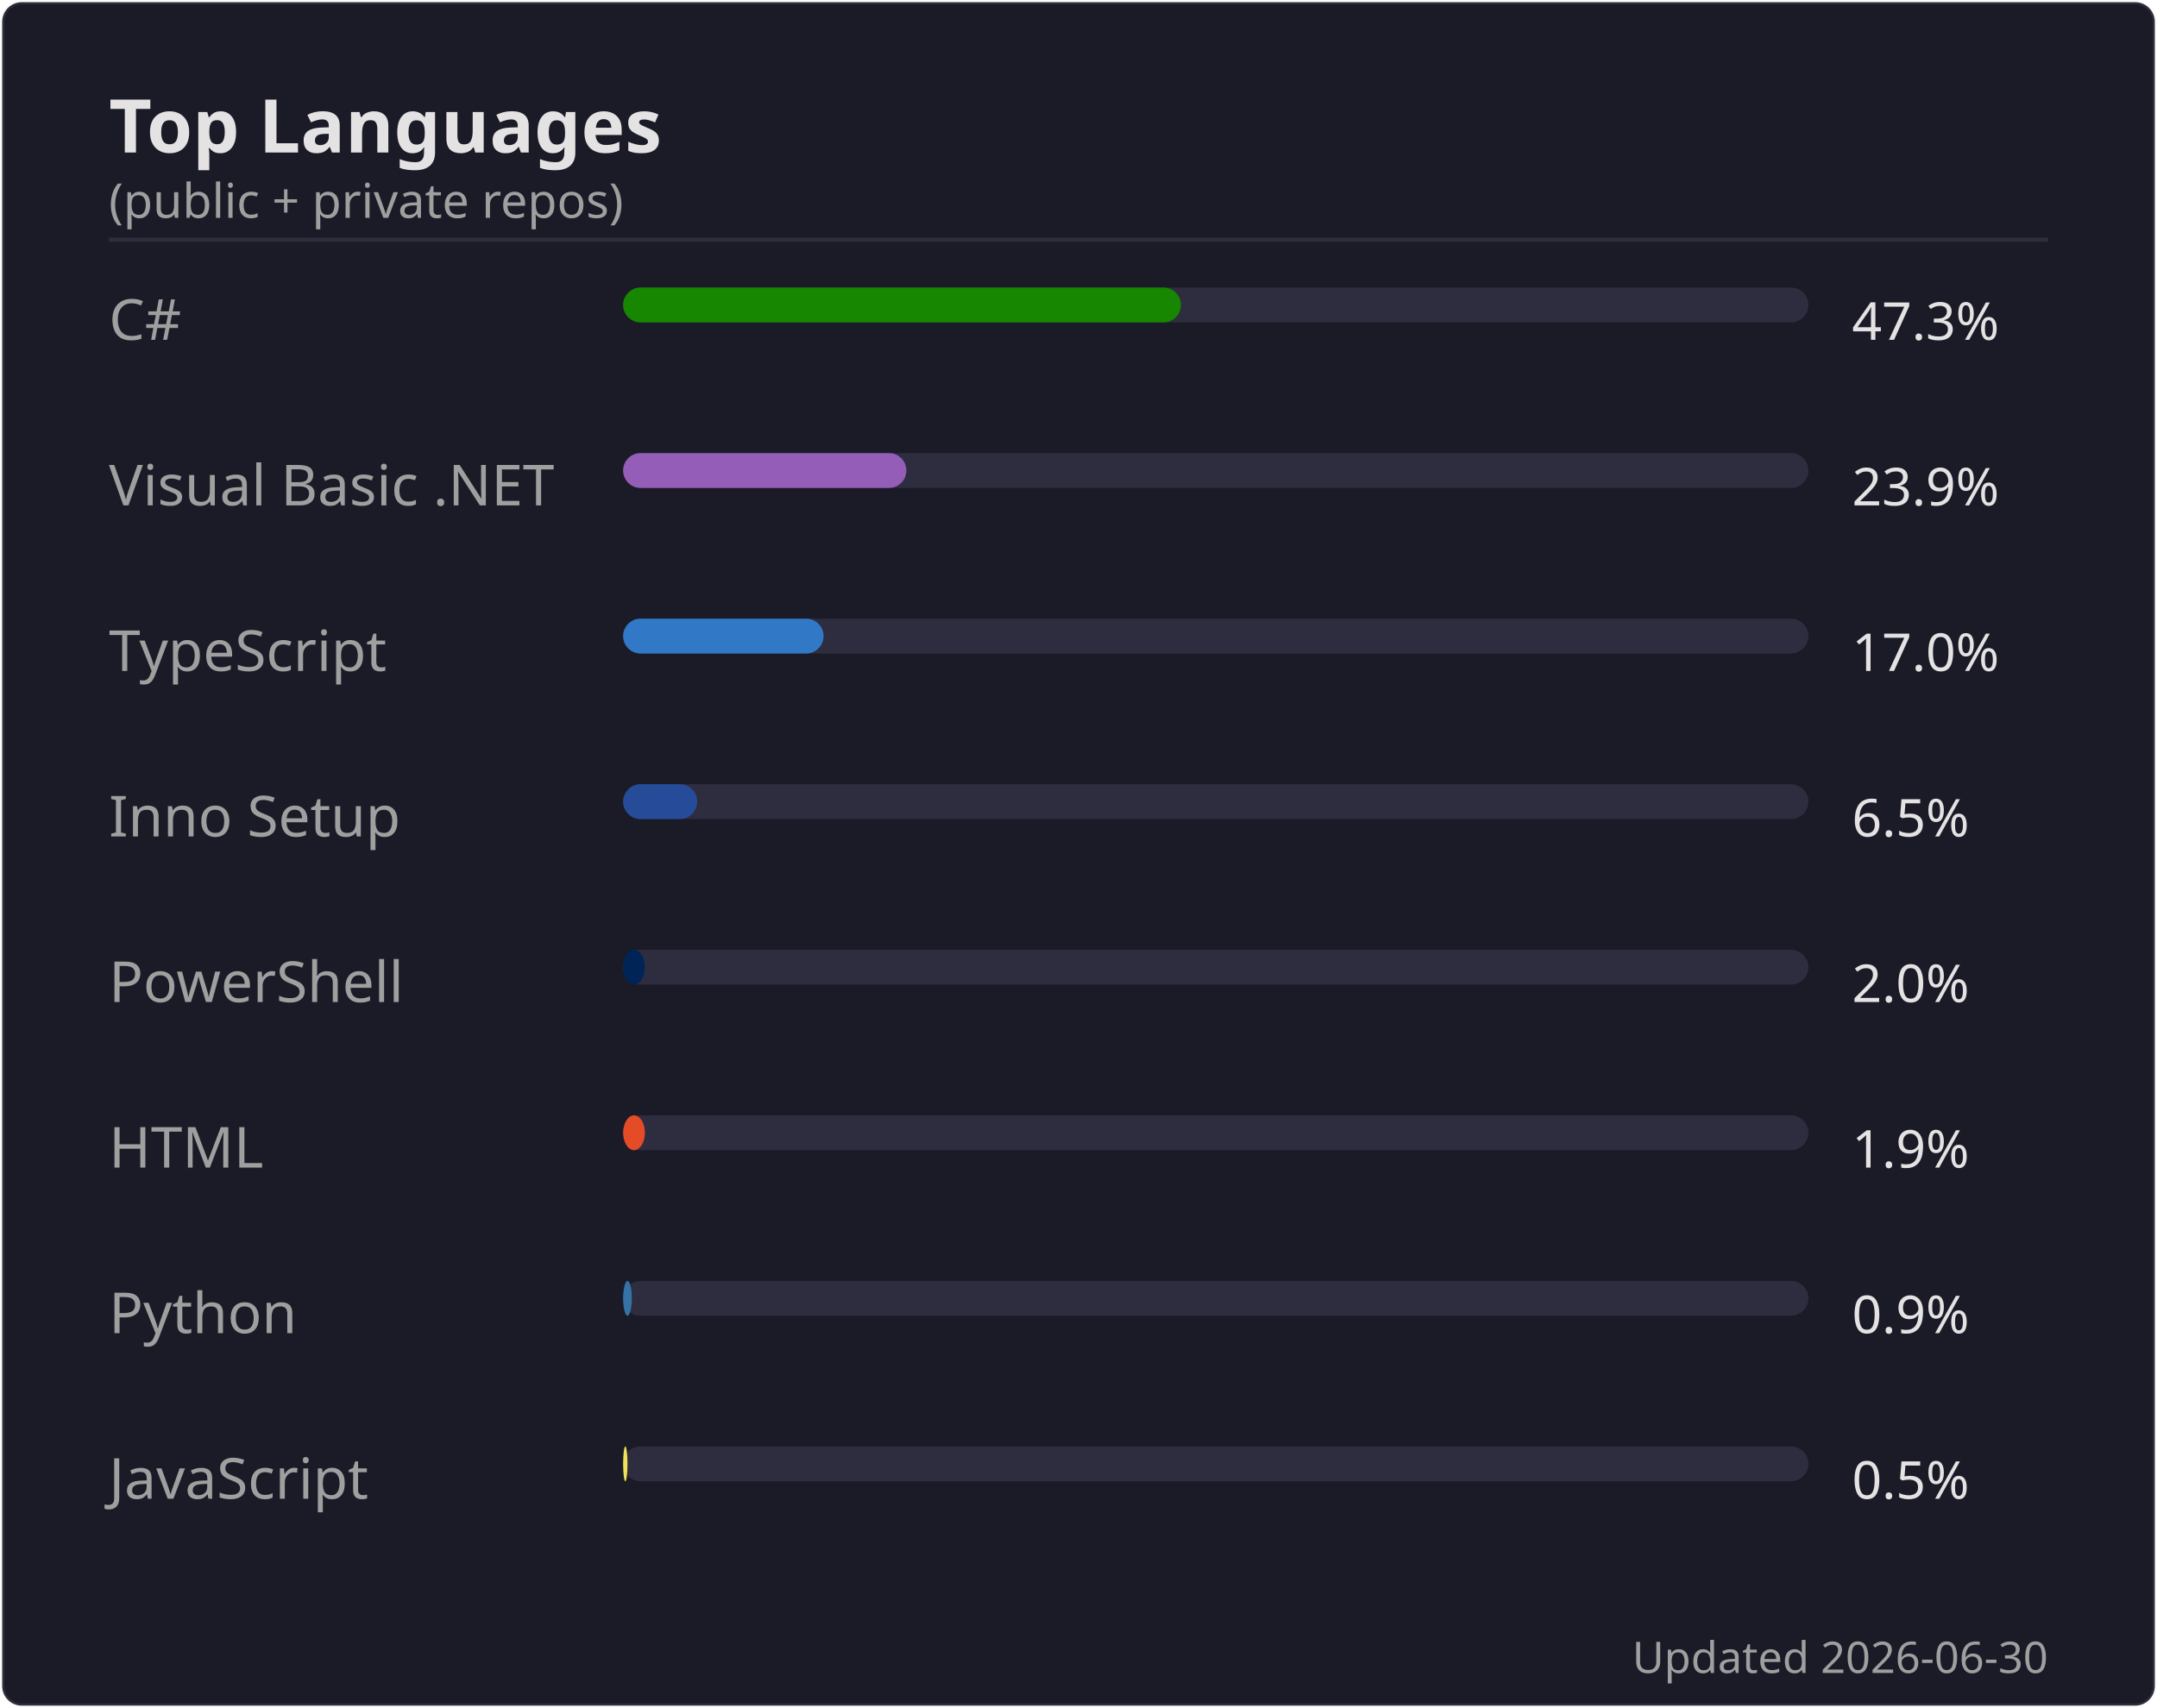
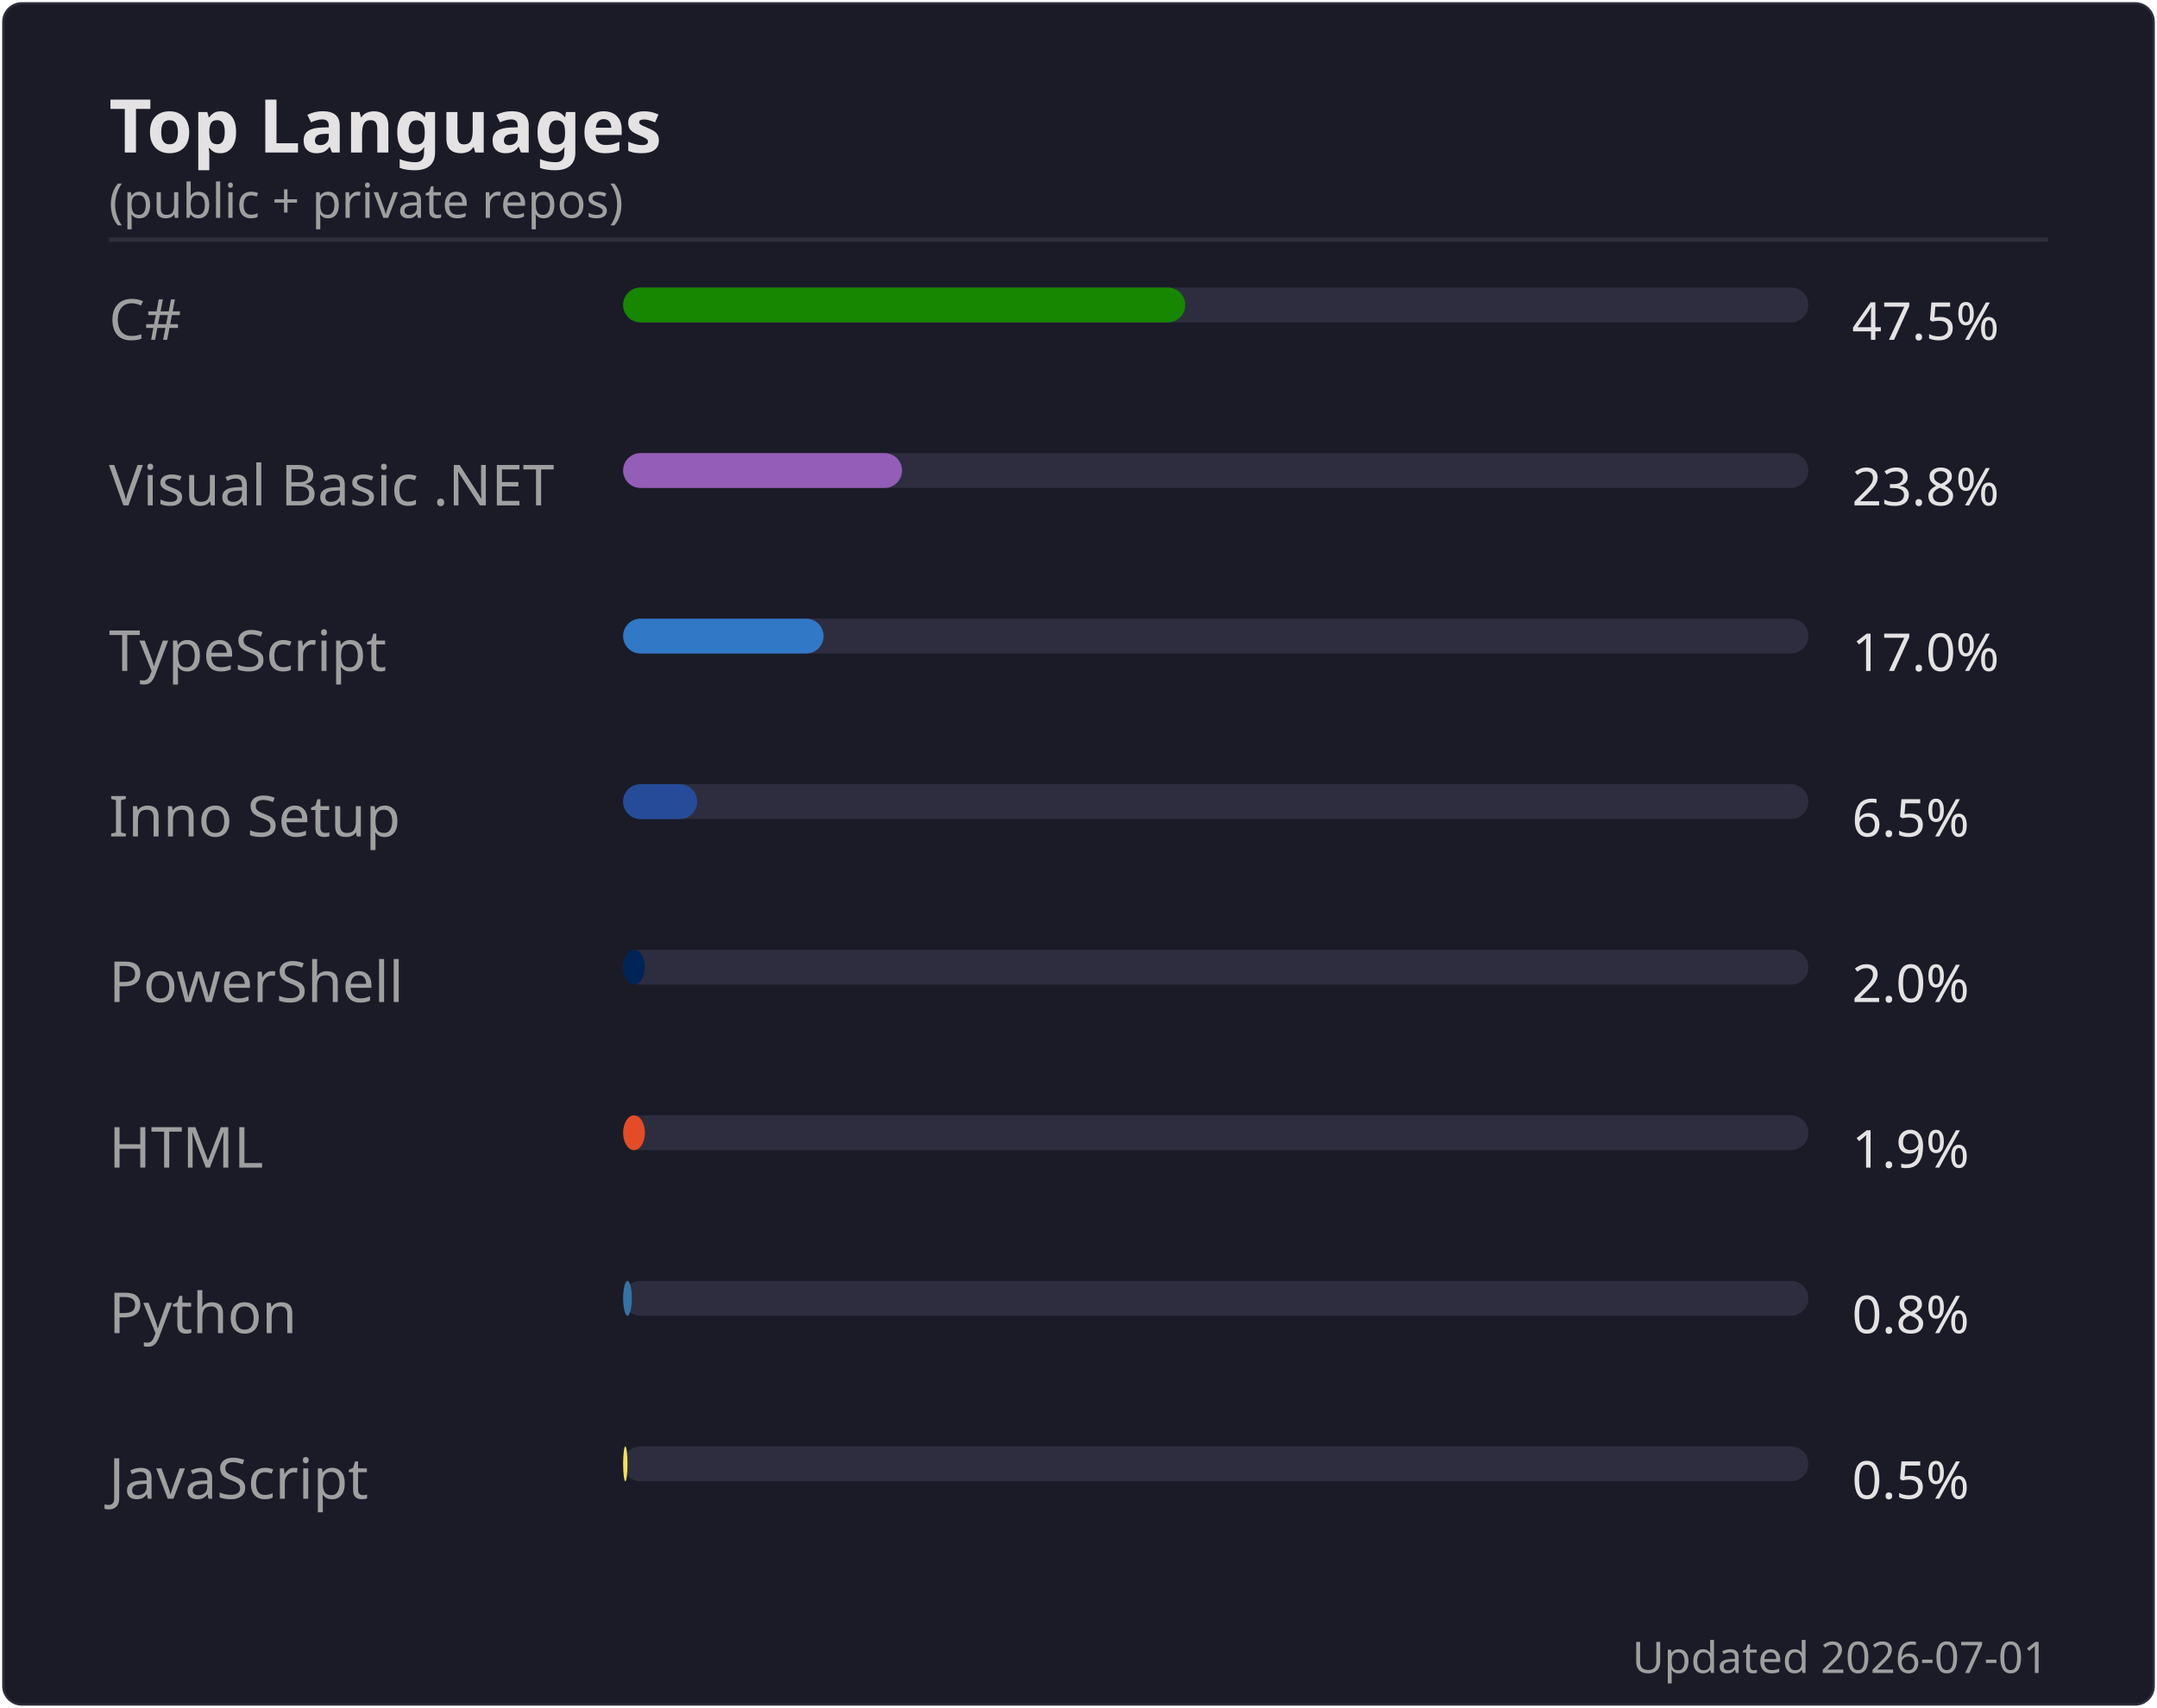
<svg xmlns="http://www.w3.org/2000/svg" width="495" height="392" viewBox="0 0 495 392">
  <rect width="494" height="391" x=".5" y=".5" rx="4.5" fill="#1a1b27" stroke="#e4e2e2" stroke-opacity=".1" />
  <text font-family="'Segoe UI', Ubuntu, 'Helvetica Neue', sans-serif" font-size="17" font-weight="600" fill="#e4e2e2" x="25" y="35" text-anchor="start">Top Languages</text>
  <text font-family="'Segoe UI', Ubuntu, 'Helvetica Neue', sans-serif" font-size="11" font-weight="400" fill="#9f9f9f" x="25" y="50" text-anchor="start">(public + private repos)</text>
  <line x1="25" x2="470" y1="55" y2="55" stroke="#e4e2e2" stroke-opacity=".1" />
  <text font-family="'Segoe UI', Ubuntu, 'Helvetica Neue', sans-serif" font-size="13" font-weight="400" fill="#9f9f9f" x="25" y="78" text-anchor="start">C#</text>
  <rect x="143" y="66" width="272" height="8" rx="4" fill="#2d2d3f" />
-   <rect x="143" y="66" width="128" height="8" rx="4" fill="#178600" />
-   <text font-family="'Segoe UI', Ubuntu, 'Helvetica Neue', sans-serif" font-size="12" font-weight="400" fill="#e4e2e2" x="425" y="78" text-anchor="start">47.3%</text>
+   <rect x="143" y="66" width="129" height="8" rx="4" fill="#178600" />
+   <text font-family="'Segoe UI', Ubuntu, 'Helvetica Neue', sans-serif" font-size="12" font-weight="400" fill="#e4e2e2" x="425" y="78" text-anchor="start">47.5%</text>
  <text font-family="'Segoe UI', Ubuntu, 'Helvetica Neue', sans-serif" font-size="13" font-weight="400" fill="#9f9f9f" x="25" y="116" text-anchor="start">Visual Basic .NET</text>
  <rect x="143" y="104" width="272" height="8" rx="4" fill="#2d2d3f" />
-   <rect x="143" y="104" width="65" height="8" rx="4" fill="#945db7" />
-   <text font-family="'Segoe UI', Ubuntu, 'Helvetica Neue', sans-serif" font-size="12" font-weight="400" fill="#e4e2e2" x="425" y="116" text-anchor="start">23.9%</text>
+   <rect x="143" y="104" width="64" height="8" rx="4" fill="#945db7" />
+   <text font-family="'Segoe UI', Ubuntu, 'Helvetica Neue', sans-serif" font-size="12" font-weight="400" fill="#e4e2e2" x="425" y="116" text-anchor="start">23.8%</text>
  <text font-family="'Segoe UI', Ubuntu, 'Helvetica Neue', sans-serif" font-size="13" font-weight="400" fill="#9f9f9f" x="25" y="154" text-anchor="start">TypeScript</text>
  <rect x="143" y="142" width="272" height="8" rx="4" fill="#2d2d3f" />
  <rect x="143" y="142" width="46" height="8" rx="4" fill="#3178c6" />
  <text font-family="'Segoe UI', Ubuntu, 'Helvetica Neue', sans-serif" font-size="12" font-weight="400" fill="#e4e2e2" x="425" y="154" text-anchor="start">17.0%</text>
  <text font-family="'Segoe UI', Ubuntu, 'Helvetica Neue', sans-serif" font-size="13" font-weight="400" fill="#9f9f9f" x="25" y="192" text-anchor="start">Inno Setup</text>
  <rect x="143" y="180" width="272" height="8" rx="4" fill="#2d2d3f" />
  <rect x="143" y="180" width="17" height="8" rx="4" fill="#264b99" />
  <text font-family="'Segoe UI', Ubuntu, 'Helvetica Neue', sans-serif" font-size="12" font-weight="400" fill="#e4e2e2" x="425" y="192" text-anchor="start">6.5%</text>
  <text font-family="'Segoe UI', Ubuntu, 'Helvetica Neue', sans-serif" font-size="13" font-weight="400" fill="#9f9f9f" x="25" y="230" text-anchor="start">PowerShell</text>
  <rect x="143" y="218" width="272" height="8" rx="4" fill="#2d2d3f" />
  <rect x="143" y="218" width="5" height="8" rx="4" fill="#012456" />
  <text font-family="'Segoe UI', Ubuntu, 'Helvetica Neue', sans-serif" font-size="12" font-weight="400" fill="#e4e2e2" x="425" y="230" text-anchor="start">2.0%</text>
  <text font-family="'Segoe UI', Ubuntu, 'Helvetica Neue', sans-serif" font-size="13" font-weight="400" fill="#9f9f9f" x="25" y="268" text-anchor="start">HTML</text>
  <rect x="143" y="256" width="272" height="8" rx="4" fill="#2d2d3f" />
  <rect x="143" y="256" width="5" height="8" rx="4" fill="#e34c26" />
  <text font-family="'Segoe UI', Ubuntu, 'Helvetica Neue', sans-serif" font-size="12" font-weight="400" fill="#e4e2e2" x="425" y="268" text-anchor="start">1.9%</text>
  <text font-family="'Segoe UI', Ubuntu, 'Helvetica Neue', sans-serif" font-size="13" font-weight="400" fill="#9f9f9f" x="25" y="306" text-anchor="start">Python</text>
  <rect x="143" y="294" width="272" height="8" rx="4" fill="#2d2d3f" />
  <rect x="143" y="294" width="2" height="8" rx="4" fill="#3572A5" />
-   <text font-family="'Segoe UI', Ubuntu, 'Helvetica Neue', sans-serif" font-size="12" font-weight="400" fill="#e4e2e2" x="425" y="306" text-anchor="start">0.9%</text>
+   <text font-family="'Segoe UI', Ubuntu, 'Helvetica Neue', sans-serif" font-size="12" font-weight="400" fill="#e4e2e2" x="425" y="306" text-anchor="start">0.8%</text>
  <text font-family="'Segoe UI', Ubuntu, 'Helvetica Neue', sans-serif" font-size="13" font-weight="400" fill="#9f9f9f" x="25" y="344" text-anchor="start">JavaScript</text>
  <rect x="143" y="332" width="272" height="8" rx="4" fill="#2d2d3f" />
  <rect x="143" y="332" width="1" height="8" rx="4" fill="#f1e05a" />
  <text font-family="'Segoe UI', Ubuntu, 'Helvetica Neue', sans-serif" font-size="12" font-weight="400" fill="#e4e2e2" x="425" y="344" text-anchor="start">0.5%</text>
-   <text font-family="'Segoe UI', Ubuntu, 'Helvetica Neue', sans-serif" font-size="10" font-weight="400" fill="#9f9f9f" x="470" y="384" text-anchor="end">Updated 2026-06-30</text>
+   <text font-family="'Segoe UI', Ubuntu, 'Helvetica Neue', sans-serif" font-size="10" font-weight="400" fill="#9f9f9f" x="470" y="384" text-anchor="end">Updated 2026-07-01</text>
</svg>
